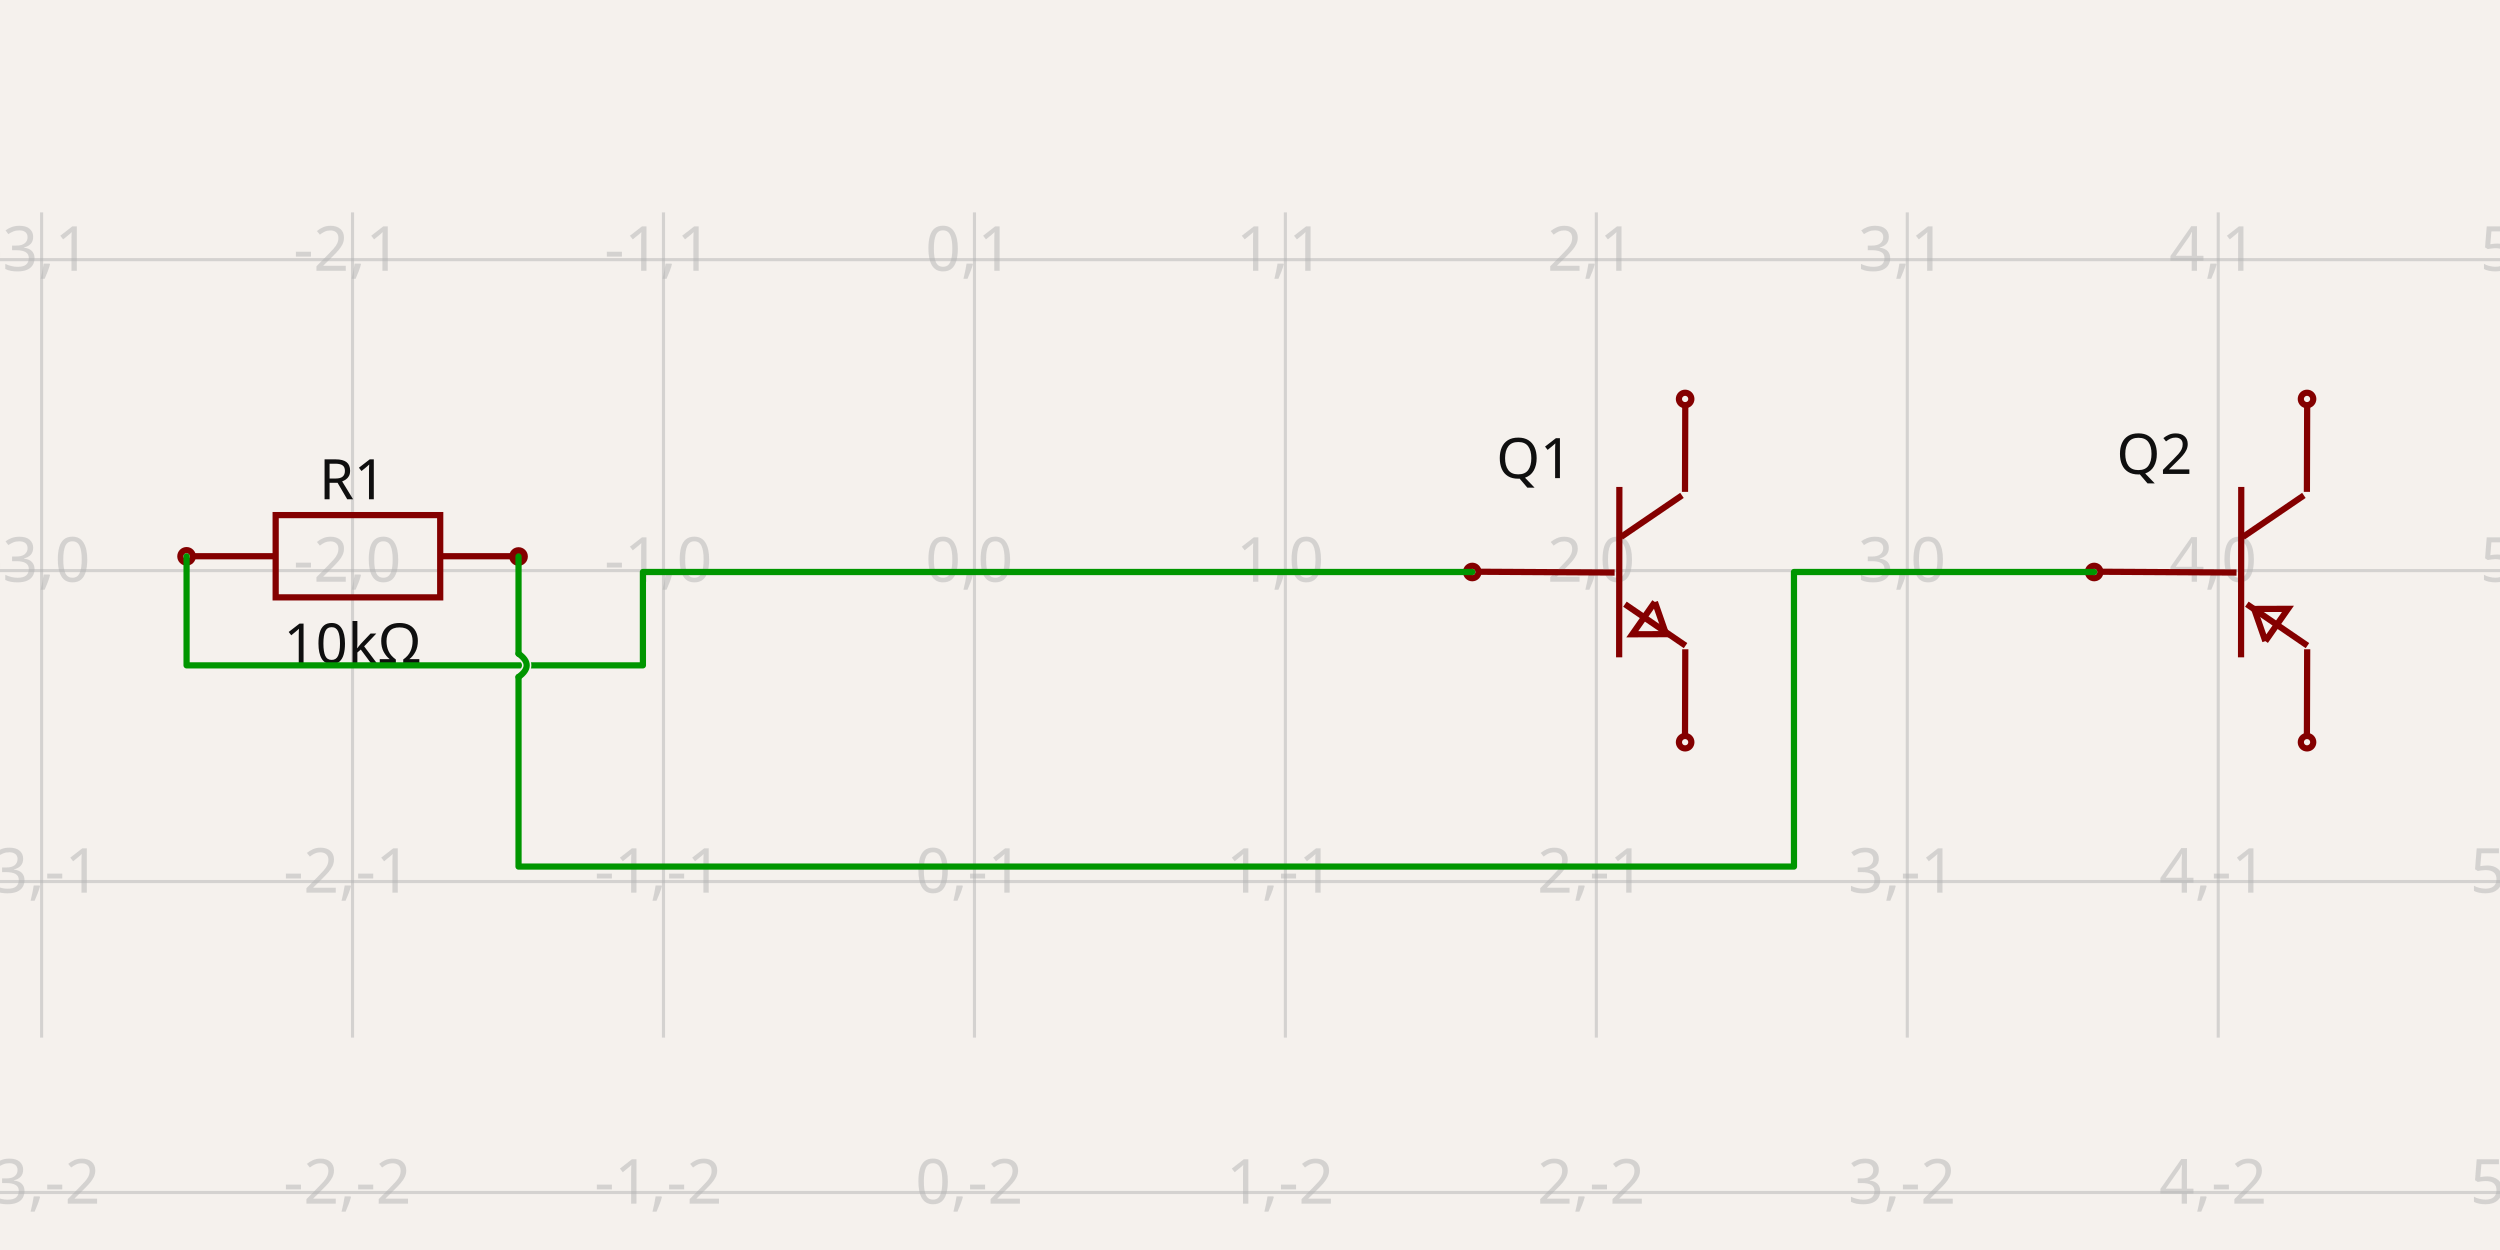
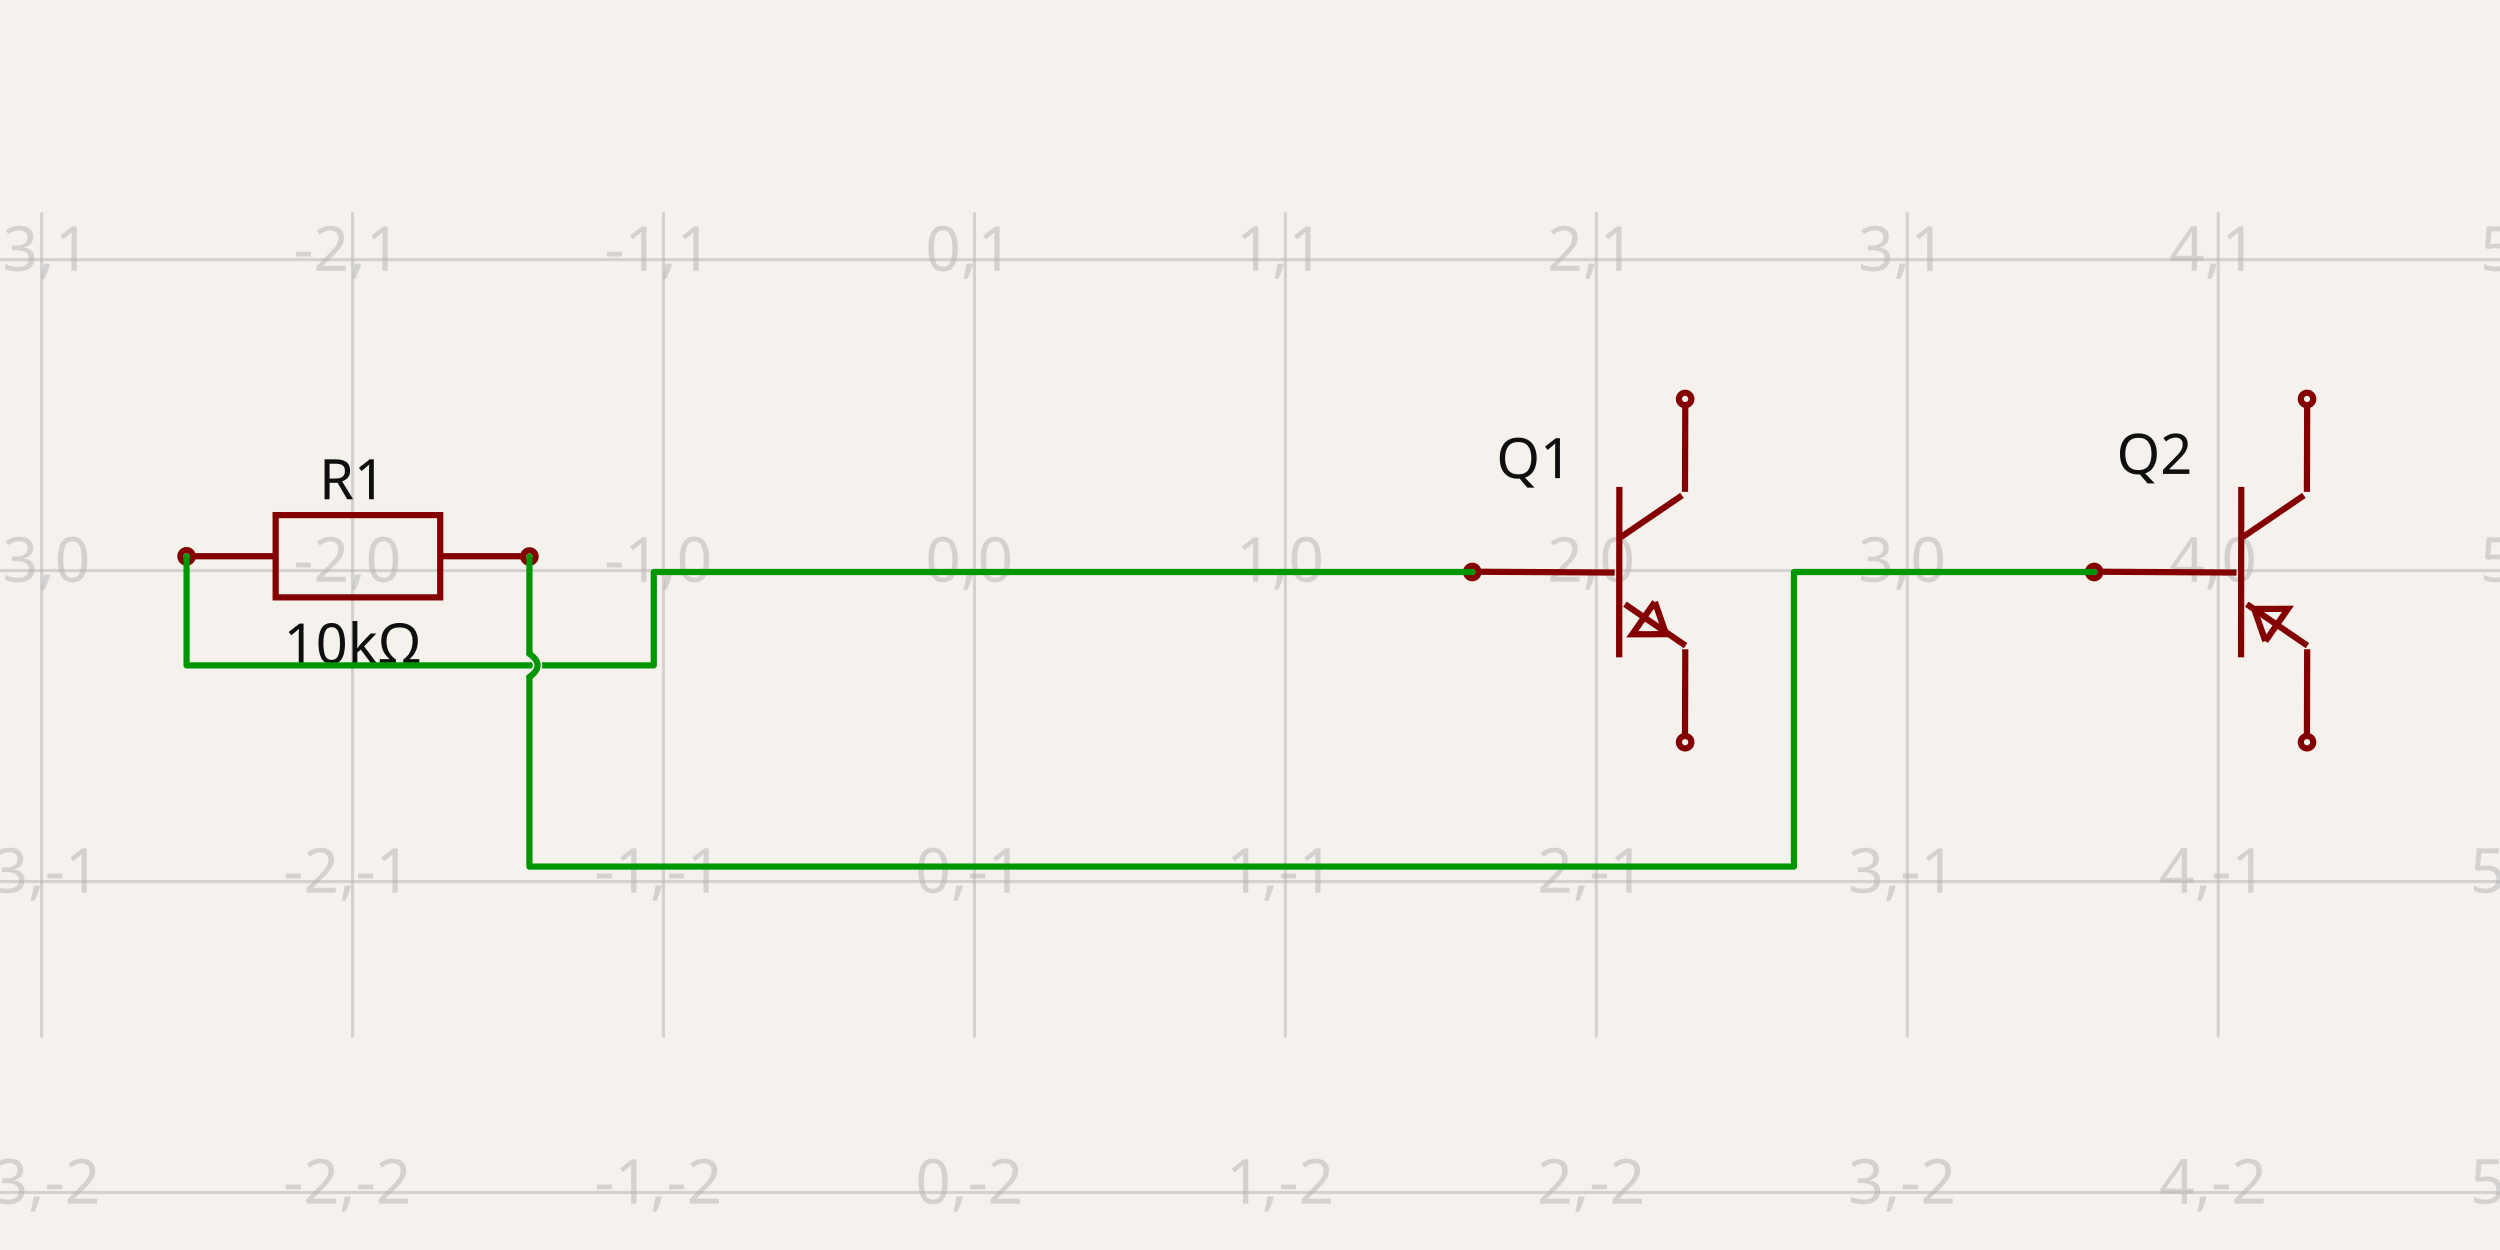
<svg xmlns="http://www.w3.org/2000/svg" width="1200" height="600" style="background-color: rgb(245, 241, 237)" data-real-to-screen-transform="matrix(149.2551837039,0,0,-149.2551837039,467.7345066181,273.8803428518)">
  <style>
              .boundary { fill: rgb(245, 241, 237); }
              .schematic-boundary { fill: none; stroke: #fff; }
              .component { fill: none; stroke: rgb(132, 0, 0); }
              .chip { fill: rgb(255, 255, 194); stroke: rgb(132, 0, 0); }
              .component-pin { fill: none; stroke: rgb(132, 0, 0); }
              .trace:hover {
                filter: invert(1);
              }
              .trace:hover .trace-crossing-outline {
                opacity: 0;
              }
              .text { font-family: sans-serif; fill: rgb(0, 150, 0); }
              .pin-number { fill: rgb(169, 0, 0); }
              .port-label { fill: rgb(0, 100, 100); }
              .component-name { fill: rgb(0, 100, 100); }
            </style>
  <rect class="boundary" x="0" y="0" width="1200" height="600" />
  <g class="grid">
    <line x1="-129.286" y1="498.05" x2="-129.286" y2="101.95" stroke="rgb(181, 181, 181)" stroke-width="1.493" stroke-opacity="0.5" />
    <line x1="19.969" y1="498.05" x2="19.969" y2="101.95" stroke="rgb(181, 181, 181)" stroke-width="1.493" stroke-opacity="0.5" />
    <line x1="169.224" y1="498.05" x2="169.224" y2="101.95" stroke="rgb(181, 181, 181)" stroke-width="1.493" stroke-opacity="0.5" />
    <line x1="318.479" y1="498.05" x2="318.479" y2="101.95" stroke="rgb(181, 181, 181)" stroke-width="1.493" stroke-opacity="0.5" />
    <line x1="467.735" y1="498.05" x2="467.735" y2="101.95" stroke="rgb(181, 181, 181)" stroke-width="1.493" stroke-opacity="0.5" />
    <line x1="616.99" y1="498.05" x2="616.99" y2="101.95" stroke="rgb(181, 181, 181)" stroke-width="1.493" stroke-opacity="0.5" />
    <line x1="766.245" y1="498.05" x2="766.245" y2="101.95" stroke="rgb(181, 181, 181)" stroke-width="1.493" stroke-opacity="0.5" />
    <line x1="915.5" y1="498.05" x2="915.5" y2="101.95" stroke="rgb(181, 181, 181)" stroke-width="1.493" stroke-opacity="0.5" />
    <line x1="1064.755" y1="498.05" x2="1064.755" y2="101.95" stroke="rgb(181, 181, 181)" stroke-width="1.493" stroke-opacity="0.5" />
    <line x1="1214.01" y1="498.05" x2="1214.01" y2="101.95" stroke="rgb(181, 181, 181)" stroke-width="1.493" stroke-opacity="0.5" />
    <line x1="2.660272002685815e-11" y1="572.391" x2="1200" y2="572.391" stroke="rgb(181, 181, 181)" stroke-width="1.493" stroke-opacity="0.5" />
    <line x1="2.660272002685815e-11" y1="423.136" x2="1200" y2="423.136" stroke="rgb(181, 181, 181)" stroke-width="1.493" stroke-opacity="0.5" />
    <line x1="2.660272002685815e-11" y1="273.88" x2="1200" y2="273.88" stroke="rgb(181, 181, 181)" stroke-width="1.493" stroke-opacity="0.5" />
    <line x1="2.660272002685815e-11" y1="124.625" x2="1200" y2="124.625" stroke="rgb(181, 181, 181)" stroke-width="1.493" stroke-opacity="0.5" />
    <line x1="2.660272002685815e-11" y1="-24.63" x2="1200" y2="-24.63" stroke="rgb(181, 181, 181)" stroke-width="1.493" stroke-opacity="0.5" />
    <text x="-131.786" y="567.391" fill="rgb(181, 181, 181)" font-size="29.851" fill-opacity="0.5" text-anchor="middle" dominant-baseline="middle" font-family="sans-serif">-4,-2</text>
    <text x="-131.786" y="418.136" fill="rgb(181, 181, 181)" font-size="29.851" fill-opacity="0.5" text-anchor="middle" dominant-baseline="middle" font-family="sans-serif">-4,-1</text>
    <text x="-131.786" y="268.88" fill="rgb(181, 181, 181)" font-size="29.851" fill-opacity="0.5" text-anchor="middle" dominant-baseline="middle" font-family="sans-serif">-4,0</text>
    <text x="-131.786" y="119.625" fill="rgb(181, 181, 181)" font-size="29.851" fill-opacity="0.5" text-anchor="middle" dominant-baseline="middle" font-family="sans-serif">-4,1</text>
    <text x="-131.786" y="-29.63" fill="rgb(181, 181, 181)" font-size="29.851" fill-opacity="0.5" text-anchor="middle" dominant-baseline="middle" font-family="sans-serif">-4,2</text>
    <text x="17.469" y="567.391" fill="rgb(181, 181, 181)" font-size="29.851" fill-opacity="0.5" text-anchor="middle" dominant-baseline="middle" font-family="sans-serif">-3,-2</text>
    <text x="17.469" y="418.136" fill="rgb(181, 181, 181)" font-size="29.851" fill-opacity="0.5" text-anchor="middle" dominant-baseline="middle" font-family="sans-serif">-3,-1</text>
    <text x="17.469" y="268.88" fill="rgb(181, 181, 181)" font-size="29.851" fill-opacity="0.5" text-anchor="middle" dominant-baseline="middle" font-family="sans-serif">-3,0</text>
    <text x="17.469" y="119.625" fill="rgb(181, 181, 181)" font-size="29.851" fill-opacity="0.5" text-anchor="middle" dominant-baseline="middle" font-family="sans-serif">-3,1</text>
    <text x="17.469" y="-29.63" fill="rgb(181, 181, 181)" font-size="29.851" fill-opacity="0.5" text-anchor="middle" dominant-baseline="middle" font-family="sans-serif">-3,2</text>
    <text x="166.724" y="567.391" fill="rgb(181, 181, 181)" font-size="29.851" fill-opacity="0.5" text-anchor="middle" dominant-baseline="middle" font-family="sans-serif">-2,-2</text>
    <text x="166.724" y="418.136" fill="rgb(181, 181, 181)" font-size="29.851" fill-opacity="0.5" text-anchor="middle" dominant-baseline="middle" font-family="sans-serif">-2,-1</text>
    <text x="166.724" y="268.88" fill="rgb(181, 181, 181)" font-size="29.851" fill-opacity="0.5" text-anchor="middle" dominant-baseline="middle" font-family="sans-serif">-2,0</text>
    <text x="166.724" y="119.625" fill="rgb(181, 181, 181)" font-size="29.851" fill-opacity="0.5" text-anchor="middle" dominant-baseline="middle" font-family="sans-serif">-2,1</text>
    <text x="166.724" y="-29.63" fill="rgb(181, 181, 181)" font-size="29.851" fill-opacity="0.5" text-anchor="middle" dominant-baseline="middle" font-family="sans-serif">-2,2</text>
    <text x="315.979" y="567.391" fill="rgb(181, 181, 181)" font-size="29.851" fill-opacity="0.5" text-anchor="middle" dominant-baseline="middle" font-family="sans-serif">-1,-2</text>
    <text x="315.979" y="418.136" fill="rgb(181, 181, 181)" font-size="29.851" fill-opacity="0.5" text-anchor="middle" dominant-baseline="middle" font-family="sans-serif">-1,-1</text>
    <text x="315.979" y="268.88" fill="rgb(181, 181, 181)" font-size="29.851" fill-opacity="0.5" text-anchor="middle" dominant-baseline="middle" font-family="sans-serif">-1,0</text>
    <text x="315.979" y="119.625" fill="rgb(181, 181, 181)" font-size="29.851" fill-opacity="0.5" text-anchor="middle" dominant-baseline="middle" font-family="sans-serif">-1,1</text>
    <text x="315.979" y="-29.63" fill="rgb(181, 181, 181)" font-size="29.851" fill-opacity="0.5" text-anchor="middle" dominant-baseline="middle" font-family="sans-serif">-1,2</text>
    <text x="465.235" y="567.391" fill="rgb(181, 181, 181)" font-size="29.851" fill-opacity="0.5" text-anchor="middle" dominant-baseline="middle" font-family="sans-serif">0,-2</text>
    <text x="465.235" y="418.136" fill="rgb(181, 181, 181)" font-size="29.851" fill-opacity="0.5" text-anchor="middle" dominant-baseline="middle" font-family="sans-serif">0,-1</text>
    <text x="465.235" y="268.88" fill="rgb(181, 181, 181)" font-size="29.851" fill-opacity="0.5" text-anchor="middle" dominant-baseline="middle" font-family="sans-serif">0,0</text>
    <text x="465.235" y="119.625" fill="rgb(181, 181, 181)" font-size="29.851" fill-opacity="0.5" text-anchor="middle" dominant-baseline="middle" font-family="sans-serif">0,1</text>
    <text x="465.235" y="-29.63" fill="rgb(181, 181, 181)" font-size="29.851" fill-opacity="0.5" text-anchor="middle" dominant-baseline="middle" font-family="sans-serif">0,2</text>
    <text x="614.49" y="567.391" fill="rgb(181, 181, 181)" font-size="29.851" fill-opacity="0.5" text-anchor="middle" dominant-baseline="middle" font-family="sans-serif">1,-2</text>
    <text x="614.49" y="418.136" fill="rgb(181, 181, 181)" font-size="29.851" fill-opacity="0.5" text-anchor="middle" dominant-baseline="middle" font-family="sans-serif">1,-1</text>
    <text x="614.49" y="268.88" fill="rgb(181, 181, 181)" font-size="29.851" fill-opacity="0.5" text-anchor="middle" dominant-baseline="middle" font-family="sans-serif">1,0</text>
    <text x="614.49" y="119.625" fill="rgb(181, 181, 181)" font-size="29.851" fill-opacity="0.5" text-anchor="middle" dominant-baseline="middle" font-family="sans-serif">1,1</text>
    <text x="614.49" y="-29.63" fill="rgb(181, 181, 181)" font-size="29.851" fill-opacity="0.5" text-anchor="middle" dominant-baseline="middle" font-family="sans-serif">1,2</text>
    <text x="763.745" y="567.391" fill="rgb(181, 181, 181)" font-size="29.851" fill-opacity="0.5" text-anchor="middle" dominant-baseline="middle" font-family="sans-serif">2,-2</text>
    <text x="763.745" y="418.136" fill="rgb(181, 181, 181)" font-size="29.851" fill-opacity="0.5" text-anchor="middle" dominant-baseline="middle" font-family="sans-serif">2,-1</text>
    <text x="763.745" y="268.88" fill="rgb(181, 181, 181)" font-size="29.851" fill-opacity="0.5" text-anchor="middle" dominant-baseline="middle" font-family="sans-serif">2,0</text>
    <text x="763.745" y="119.625" fill="rgb(181, 181, 181)" font-size="29.851" fill-opacity="0.5" text-anchor="middle" dominant-baseline="middle" font-family="sans-serif">2,1</text>
    <text x="763.745" y="-29.63" fill="rgb(181, 181, 181)" font-size="29.851" fill-opacity="0.5" text-anchor="middle" dominant-baseline="middle" font-family="sans-serif">2,2</text>
    <text x="913" y="567.391" fill="rgb(181, 181, 181)" font-size="29.851" fill-opacity="0.5" text-anchor="middle" dominant-baseline="middle" font-family="sans-serif">3,-2</text>
    <text x="913" y="418.136" fill="rgb(181, 181, 181)" font-size="29.851" fill-opacity="0.5" text-anchor="middle" dominant-baseline="middle" font-family="sans-serif">3,-1</text>
    <text x="913" y="268.88" fill="rgb(181, 181, 181)" font-size="29.851" fill-opacity="0.5" text-anchor="middle" dominant-baseline="middle" font-family="sans-serif">3,0</text>
    <text x="913" y="119.625" fill="rgb(181, 181, 181)" font-size="29.851" fill-opacity="0.5" text-anchor="middle" dominant-baseline="middle" font-family="sans-serif">3,1</text>
    <text x="913" y="-29.63" fill="rgb(181, 181, 181)" font-size="29.851" fill-opacity="0.5" text-anchor="middle" dominant-baseline="middle" font-family="sans-serif">3,2</text>
    <text x="1062.255" y="567.391" fill="rgb(181, 181, 181)" font-size="29.851" fill-opacity="0.5" text-anchor="middle" dominant-baseline="middle" font-family="sans-serif">4,-2</text>
    <text x="1062.255" y="418.136" fill="rgb(181, 181, 181)" font-size="29.851" fill-opacity="0.5" text-anchor="middle" dominant-baseline="middle" font-family="sans-serif">4,-1</text>
    <text x="1062.255" y="268.88" fill="rgb(181, 181, 181)" font-size="29.851" fill-opacity="0.5" text-anchor="middle" dominant-baseline="middle" font-family="sans-serif">4,0</text>
    <text x="1062.255" y="119.625" fill="rgb(181, 181, 181)" font-size="29.851" fill-opacity="0.5" text-anchor="middle" dominant-baseline="middle" font-family="sans-serif">4,1</text>
    <text x="1062.255" y="-29.63" fill="rgb(181, 181, 181)" font-size="29.851" fill-opacity="0.5" text-anchor="middle" dominant-baseline="middle" font-family="sans-serif">4,2</text>
    <text x="1211.51" y="567.391" fill="rgb(181, 181, 181)" font-size="29.851" fill-opacity="0.5" text-anchor="middle" dominant-baseline="middle" font-family="sans-serif">5,-2</text>
    <text x="1211.51" y="418.136" fill="rgb(181, 181, 181)" font-size="29.851" fill-opacity="0.5" text-anchor="middle" dominant-baseline="middle" font-family="sans-serif">5,-1</text>
    <text x="1211.51" y="268.88" fill="rgb(181, 181, 181)" font-size="29.851" fill-opacity="0.5" text-anchor="middle" dominant-baseline="middle" font-family="sans-serif">5,0</text>
    <text x="1211.51" y="119.625" fill="rgb(181, 181, 181)" font-size="29.851" fill-opacity="0.5" text-anchor="middle" dominant-baseline="middle" font-family="sans-serif">5,1</text>
    <text x="1211.51" y="-29.63" fill="rgb(181, 181, 181)" font-size="29.851" fill-opacity="0.5" text-anchor="middle" dominant-baseline="middle" font-family="sans-serif">5,2</text>
  </g>
  <g data-circuit-json-type="schematic_component" data-schematic-component-id="schematic_component_0">
    <rect class="component-overlay" x="92.828" y="247.245" width="157.962" height="39.49" fill="transparent" />
    <path d="M 92.828 266.991 L 132.318 266.991" stroke="rgb(132, 0, 0)" fill="none" stroke-width="2.985px" />
    <path d="M 211.299 266.991 L 250.789 266.991" stroke="rgb(132, 0, 0)" fill="none" stroke-width="2.985px" />
    <path d="M 171.809 247.245 L 211.299 247.245 L 211.299 286.736 L 132.318 286.736 L 132.318 247.245 L 171.809 247.245" stroke="rgb(132, 0, 0)" fill="none" stroke-width="2.985px" />
    <text x="169.224" y="239.659" fill="rgb(15, 15, 15)" font-family="sans-serif" text-anchor="middle" dominant-baseline="auto" font-size="26.866px">R1</text>
    <text x="169.224" y="297.653" fill="rgb(15, 15, 15)" font-family="sans-serif" text-anchor="middle" dominant-baseline="hanging" font-size="26.866px">10kΩ</text>
    <circle cx="89.553" cy="267.044" r="2.985px" stroke-width="2.985px" fill="none" stroke="rgb(132, 0, 0)" />
-     <circle cx="248.895" cy="267.125" r="2.985px" stroke-width="2.985px" fill="none" stroke="rgb(132, 0, 0)" />
+     <circle cx="254.119" cy="267.125" r="2.985px" stroke-width="2.985px" fill="none" stroke="rgb(132, 0, 0)" />
  </g>
  <g data-circuit-json-type="schematic_component" data-schematic-component-id="schematic_component_1">
    <rect class="component-overlay" x="708.768" y="193.616" width="100.292" height="160.517" fill="transparent" />
    <path d="M 708.768 274.429 L 775.015 274.82" stroke="rgb(132, 0, 0)" fill="none" stroke-width="2.985px" />
    <path d="M 777.29 233.738 L 777.193 315.511" stroke="rgb(132, 0, 0)" fill="none" stroke-width="2.985px" />
    <path d="M 807.352 237.79 L 778.119 257.727" stroke="rgb(132, 0, 0)" fill="none" stroke-width="2.985px" />
    <path d="M 809.06 309.903 L 779.968 290.011" stroke="rgb(132, 0, 0)" fill="none" stroke-width="2.985px" />
    <path d="M 808.801 236.102 L 808.935 193.616" stroke="rgb(132, 0, 0)" fill="none" stroke-width="2.985px" />
    <path d="M 808.801 354.133 L 808.935 311.647" stroke="rgb(132, 0, 0)" fill="none" stroke-width="2.985px" />
    <path d="M 794.347 288.952 L 783.492 304.453 L 799.717 304.398 L 794.347 288.952" stroke="rgb(132, 0, 0)" fill="none" stroke-width="2.985px" />
    <text x="754.599" y="220.199" fill="rgb(15, 15, 15)" font-family="sans-serif" text-anchor="end" dominant-baseline="middle" font-size="26.866px">Q1</text>
    <text x="756.109" y="335.52" fill="rgb(15, 15, 15)" font-family="sans-serif" text-anchor="end" dominant-baseline="middle" font-size="26.866px" />
    <circle cx="808.866" cy="191.503" r="2.985px" stroke-width="2.985px" fill="none" stroke="rgb(132, 0, 0)" />
    <circle cx="808.866" cy="356.258" r="2.985px" stroke-width="2.985px" fill="none" stroke="rgb(132, 0, 0)" />
    <circle cx="706.691" cy="274.556" r="2.985px" stroke-width="2.985px" fill="none" stroke="rgb(132, 0, 0)" />
  </g>
  <g data-circuit-json-type="schematic_component" data-schematic-component-id="schematic_component_2">
    <rect class="component-overlay" x="1007.278" y="193.616" width="100.292" height="160.517" fill="transparent" />
    <path d="M 1007.278 274.429 L 1073.526 274.82" stroke="rgb(132, 0, 0)" fill="none" stroke-width="2.985px" />
    <path d="M 1075.801 233.738 L 1075.704 315.511" stroke="rgb(132, 0, 0)" fill="none" stroke-width="2.985px" />
    <path d="M 1105.862 237.79 L 1076.63 257.727" stroke="rgb(132, 0, 0)" fill="none" stroke-width="2.985px" />
    <path d="M 1107.57 309.903 L 1078.479 290.011" stroke="rgb(132, 0, 0)" fill="none" stroke-width="2.985px" />
    <path d="M 1107.311 236.102 L 1107.445 193.616" stroke="rgb(132, 0, 0)" fill="none" stroke-width="2.985px" />
    <path d="M 1107.311 354.133 L 1107.445 311.647" stroke="rgb(132, 0, 0)" fill="none" stroke-width="2.985px" />
    <path d="M 1087.375 307.743 L 1098.23 292.242 L 1082.005 292.297 L 1087.375 307.743" stroke="rgb(132, 0, 0)" fill="none" stroke-width="2.985px" />
    <text x="1052.29" y="218.155" fill="rgb(15, 15, 15)" font-family="sans-serif" text-anchor="end" dominant-baseline="middle" font-size="26.866px">Q2</text>
    <text x="1054.619" y="335.52" fill="rgb(15, 15, 15)" font-family="sans-serif" text-anchor="end" dominant-baseline="middle" font-size="26.866px" />
    <circle cx="1107.377" cy="191.503" r="2.985px" stroke-width="2.985px" fill="none" stroke="rgb(132, 0, 0)" />
    <circle cx="1107.377" cy="356.258" r="2.985px" stroke-width="2.985px" fill="none" stroke="rgb(132, 0, 0)" />
    <circle cx="1005.201" cy="274.556" r="2.985px" stroke-width="2.985px" fill="none" stroke="rgb(132, 0, 0)" />
  </g>
  <g class="trace" data-circuit-json-type="schematic_trace" data-schematic-trace-id="schematic_trace_0">
-     <path d="M 706.691 274.556 L 308.597 274.556 L 308.597 319.365 L 89.553 319.365 L 89.553 267.044" class="trace-invisible-hover-outline" stroke="rgb(0, 150, 0)" fill="none" stroke-width="23.881px" stroke-linecap="round" opacity="0" stroke-linejoin="round" />
-     <path d="M 706.691 274.556 L 308.597 274.556 L 308.597 319.365 L 89.553 319.365 L 89.553 267.044" stroke="rgb(0, 150, 0)" fill="none" stroke-width="2.985px" stroke-linecap="round" stroke-linejoin="round" />
+     <path d="M 706.691 274.556 L 313.821 274.556 L 313.821 319.365 L 89.553 319.365 L 89.553 267.044" class="trace-invisible-hover-outline" stroke="rgb(0, 150, 0)" fill="none" stroke-width="23.881px" stroke-linecap="round" opacity="0" stroke-linejoin="round" />
+     <path d="M 706.691 274.556 L 313.821 274.556 L 313.821 319.365 L 89.553 319.365 L 89.553 267.044" stroke="rgb(0, 150, 0)" fill="none" stroke-width="2.985px" stroke-linecap="round" stroke-linejoin="round" />
  </g>
  <g class="trace" data-circuit-json-type="schematic_trace" data-schematic-trace-id="schematic_trace_1">
-     <path class="trace-crossing-outline" d="M 248.895 324.962 Q 256.731 319.365 248.895 313.767" stroke="rgb(245, 241, 237)" fill="none" stroke-width="4.478px" stroke-linecap="round" />
-     <path d="M 248.895 324.962 Q 256.731 319.365 248.895 313.767" stroke="rgb(0, 150, 0)" fill="none" stroke-width="2.985px" stroke-linecap="round" />
-     <path d="M 1005.201 274.556 L 861.106 274.556 L 861.106 415.96 L 248.895 415.96 L 248.895 324.962M 248.895 313.767 L 248.895 267.125" class="trace-invisible-hover-outline" stroke="rgb(0, 150, 0)" fill="none" stroke-width="23.881px" stroke-linecap="round" opacity="0" stroke-linejoin="round" />
-     <path d="M 1005.201 274.556 L 861.106 274.556 L 861.106 415.96 L 248.895 415.96 L 248.895 324.962M 248.895 313.767 L 248.895 267.125" stroke="rgb(0, 150, 0)" fill="none" stroke-width="2.985px" stroke-linecap="round" stroke-linejoin="round" />
+     <path class="trace-crossing-outline" d="M 254.119 324.962 Q 261.955 319.365 254.119 313.767" stroke="rgb(245, 241, 237)" fill="none" stroke-width="4.478px" stroke-linecap="round" />
+     <path d="M 254.119 324.962 Q 261.955 319.365 254.119 313.767" stroke="rgb(0, 150, 0)" fill="none" stroke-width="2.985px" stroke-linecap="round" />
+     <path d="M 1005.201 274.556 L 861.106 274.556 L 861.106 415.96 L 254.119 415.96 L 254.119 324.962M 254.119 313.767 L 254.119 267.125" class="trace-invisible-hover-outline" stroke="rgb(0, 150, 0)" fill="none" stroke-width="23.881px" stroke-linecap="round" opacity="0" stroke-linejoin="round" />
+     <path d="M 1005.201 274.556 L 861.106 274.556 L 861.106 415.96 L 254.119 415.96 L 254.119 324.962M 254.119 313.767 L 254.119 267.125" stroke="rgb(0, 150, 0)" fill="none" stroke-width="2.985px" stroke-linecap="round" stroke-linejoin="round" />
  </g>
</svg>
